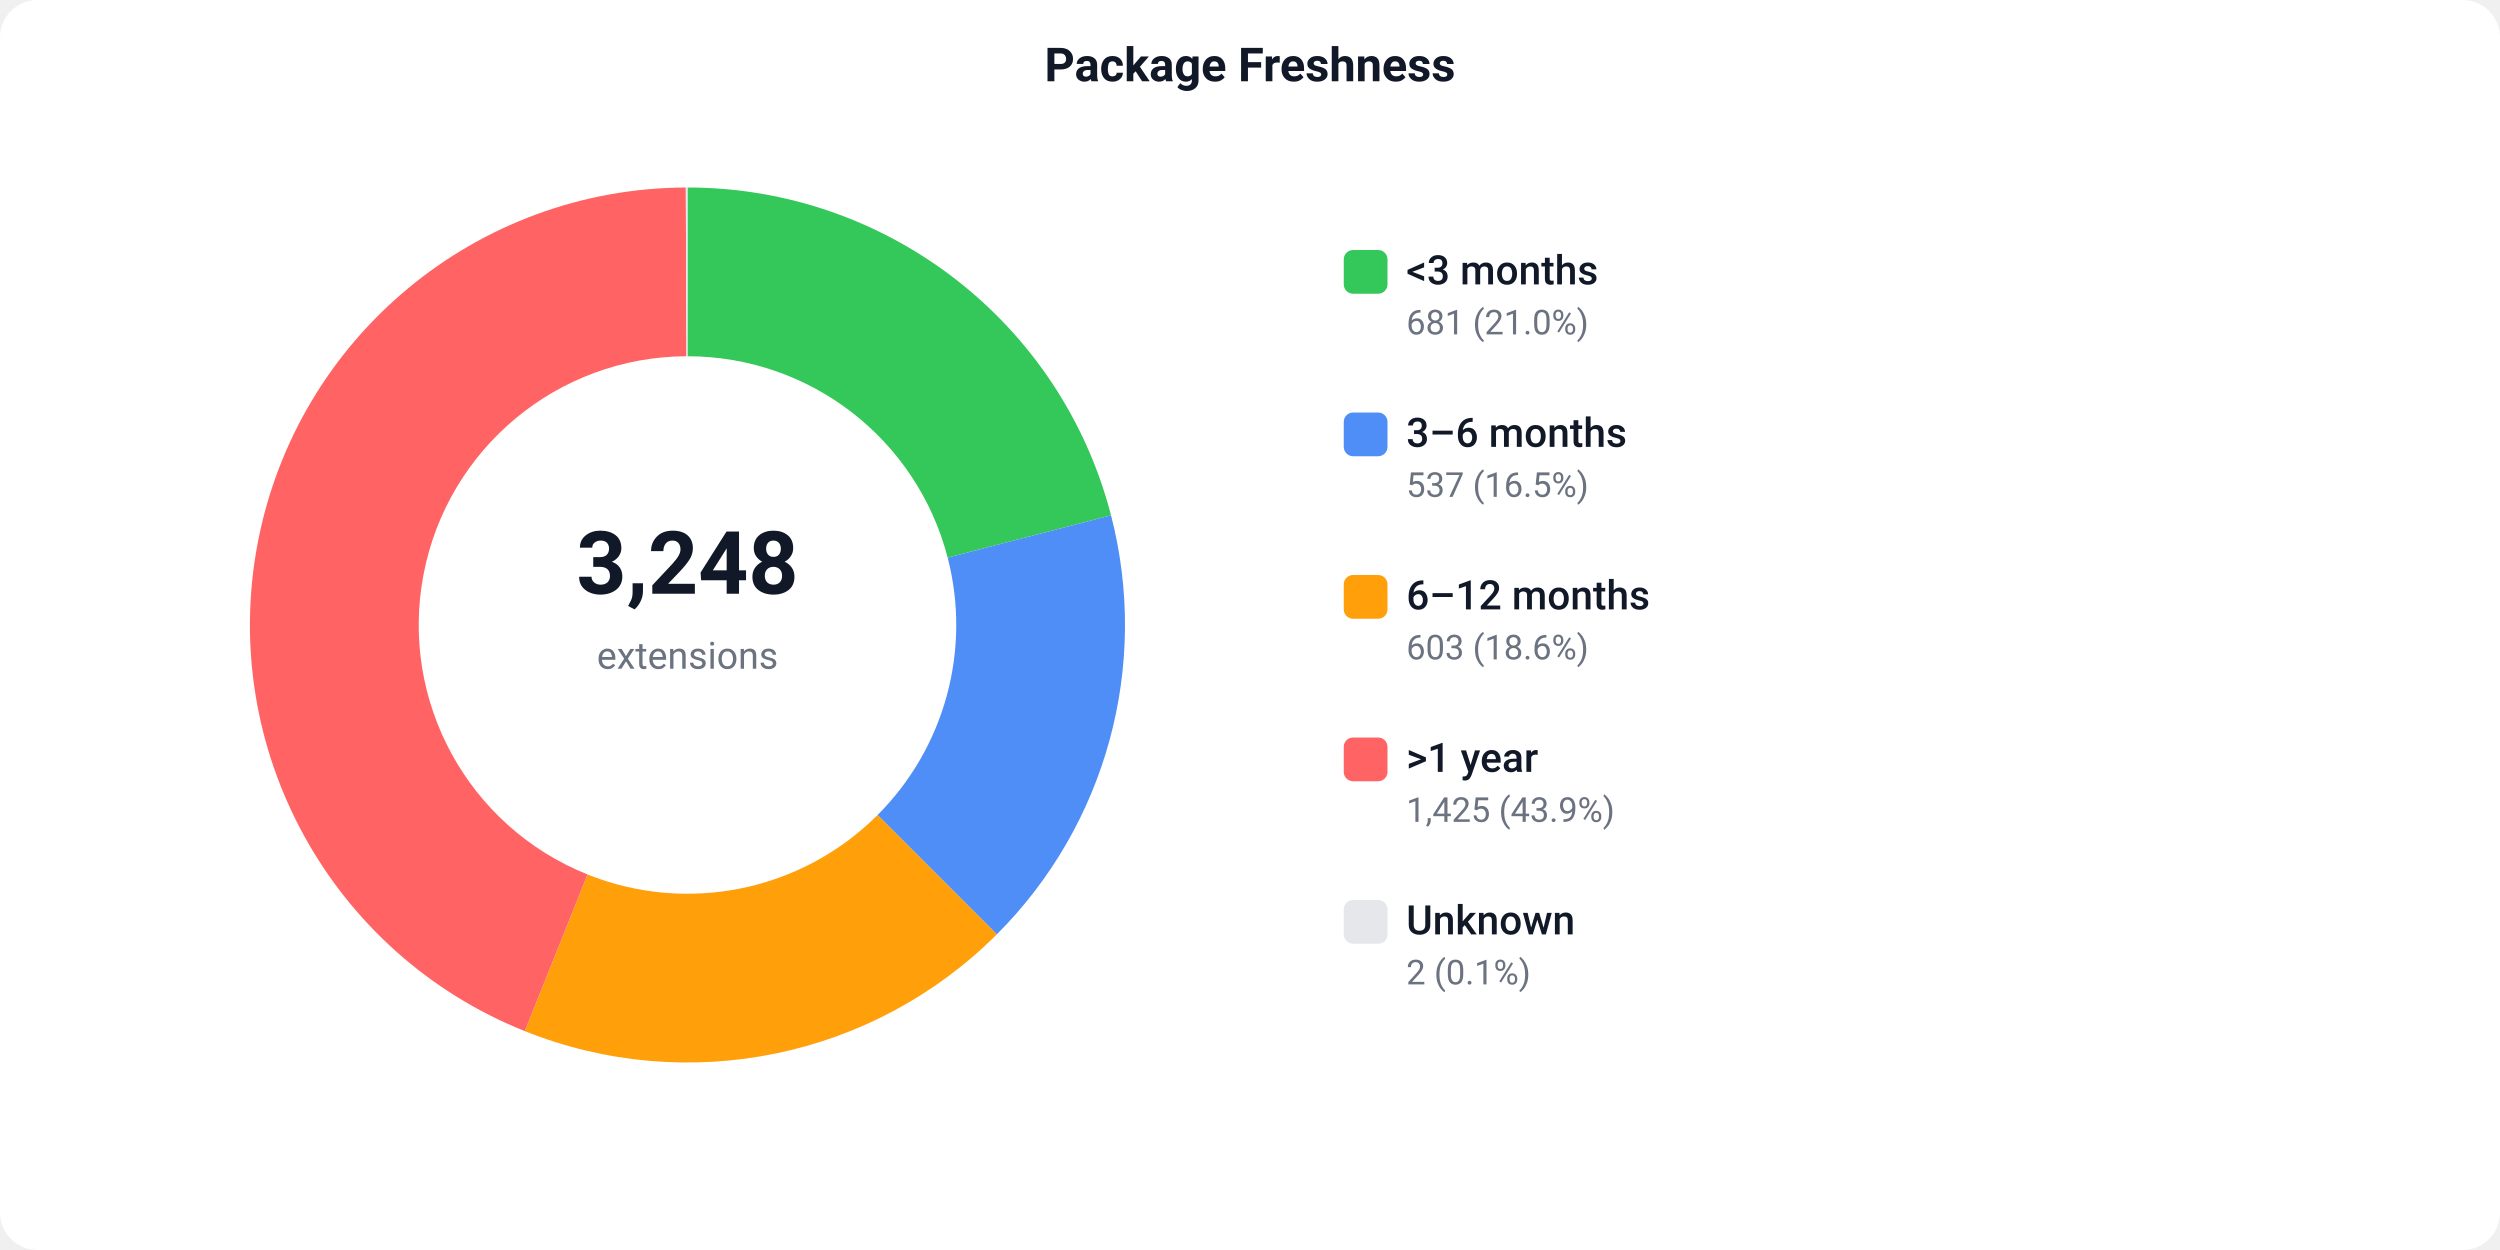
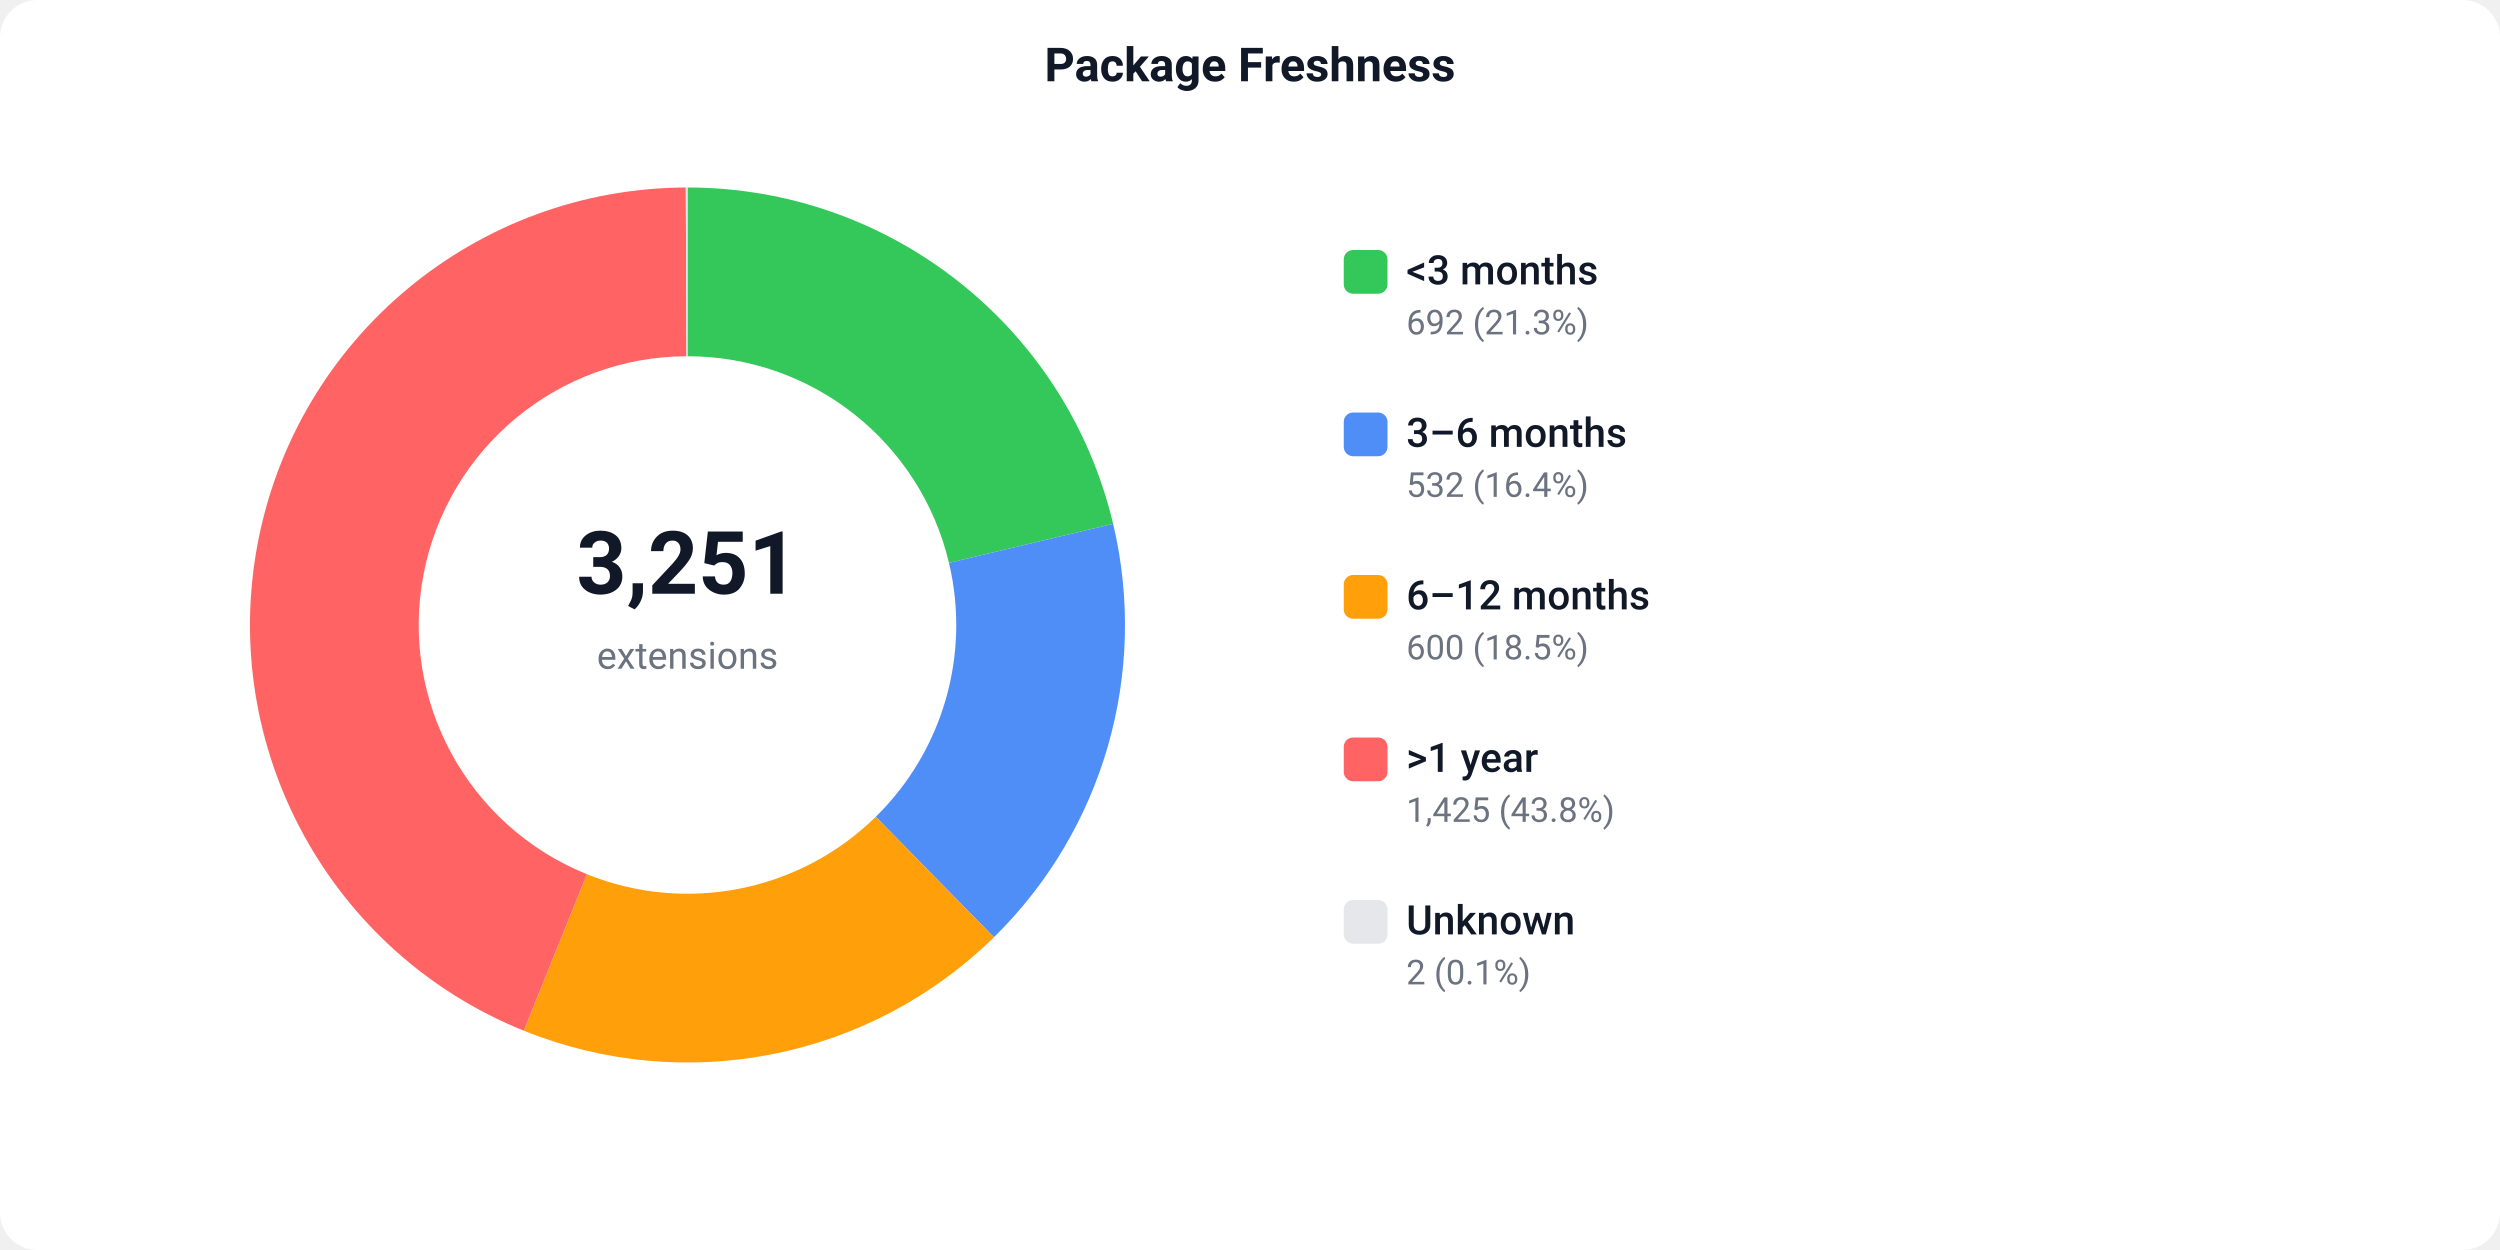
<svg xmlns="http://www.w3.org/2000/svg" width="800" height="400" viewBox="0 0 800 400">
  <defs>
    <style>text { font-family: -apple-system, BlinkMacSystemFont, 'Segoe UI', Roboto, sans-serif; }</style>
  </defs>
  <rect width="800" height="400" fill="#ffffff" rx="12" />
  <text x="400" y="26" text-anchor="middle" font-size="15" font-weight="600" fill="#111827">Package Freshness</text>
-   <path d="M 220.00 60.00 A 140 140 0 0 1 355.53 164.90 L 303.25 178.44 A 86 86 0 0 0 220.00 114.00 Z" fill="#34C759" />
-   <path d="M 355.53 164.90 A 140 140 0 0 1 318.99 298.99 L 280.81 260.81 A 86 86 0 0 0 303.25 178.44 Z" fill="#4F8EF7" />
-   <path d="M 318.99 298.99 A 140 140 0 0 1 167.93 329.96 L 188.01 279.83 A 86 86 0 0 0 280.81 260.81 Z" fill="#FF9F0A" />
-   <path d="M 167.93 329.96 A 140 140 0 0 1 219.46 60.00 L 219.67 114.00 A 86 86 0 0 0 188.01 279.83 Z" fill="#FF6363" />
+   <path d="M 220.00 60.00 A 140 140 0 0 1 356.20 167.62 L 303.67 180.11 A 86 86 0 0 0 220.00 114.00 Z" fill="#34C759" />
+   <path d="M 356.20 167.62 A 140 140 0 0 1 318.06 299.92 L 280.24 261.38 A 86 86 0 0 0 303.67 180.11 Z" fill="#4F8EF7" />
+   <path d="M 318.06 299.92 A 140 140 0 0 1 167.60 329.82 L 187.81 279.75 A 86 86 0 0 0 280.24 261.38 Z" fill="#FF9F0A" />
+   <path d="M 167.60 329.82 A 140 140 0 0 1 219.46 60.00 L 219.67 114.00 A 86 86 0 0 0 187.81 279.75 Z" fill="#FF6363" />
  <path d="M 219.46 60.00 A 140 140 0 0 1 220.00 60.00 L 220.00 114.00 A 86 86 0 0 0 219.67 114.00 Z" fill="#e5e7eb" />
-   <text x="220" y="190" text-anchor="middle" font-size="28" font-weight="700" fill="#111827">3,248</text>
+   <text x="220" y="190" text-anchor="middle" font-size="28" font-weight="700" fill="#111827">3,251</text>
  <text x="220" y="214" text-anchor="middle" font-size="12" fill="#6b7280">extensions</text>
  <rect x="430" y="80" width="14" height="14" fill="#34C759" rx="3" />
  <text x="450" y="91" font-size="13" font-weight="500" fill="#111827">&lt;3 months</text>
-   <text x="450" y="107" font-size="11" fill="#6b7280">681 (21.0%)</text>
+   <text x="450" y="107" font-size="11" fill="#6b7280">692 (21.3%)</text>
  <rect x="430" y="132" width="14" height="14" fill="#4F8EF7" rx="3" />
  <text x="450" y="143" font-size="13" font-weight="500" fill="#111827">3–6 months</text>
-   <text x="450" y="159" font-size="11" fill="#6b7280">537 (16.5%)</text>
+   <text x="450" y="159" font-size="11" fill="#6b7280">532 (16.4%)</text>
  <rect x="430" y="184" width="14" height="14" fill="#FF9F0A" rx="3" />
  <text x="450" y="195" font-size="13" font-weight="500" fill="#111827">6–12 months</text>
-   <text x="450" y="211" font-size="11" fill="#6b7280">603 (18.6%)</text>
+   <text x="450" y="211" font-size="11" fill="#6b7280">600 (18.5%)</text>
  <rect x="430" y="236" width="14" height="14" fill="#FF6363" rx="3" />
  <text x="450" y="247" font-size="13" font-weight="500" fill="#111827">&gt;1 year</text>
-   <text x="450" y="263" font-size="11" fill="#6b7280">1,425 (43.9%)</text>
+   <text x="450" y="263" font-size="11" fill="#6b7280">1,425 (43.8%)</text>
  <rect x="430" y="288" width="14" height="14" fill="#e5e7eb" rx="3" />
  <text x="450" y="299" font-size="13" font-weight="500" fill="#111827">Unknown</text>
  <text x="450" y="315" font-size="11" fill="#6b7280">2 (0.1%)</text>
</svg>
